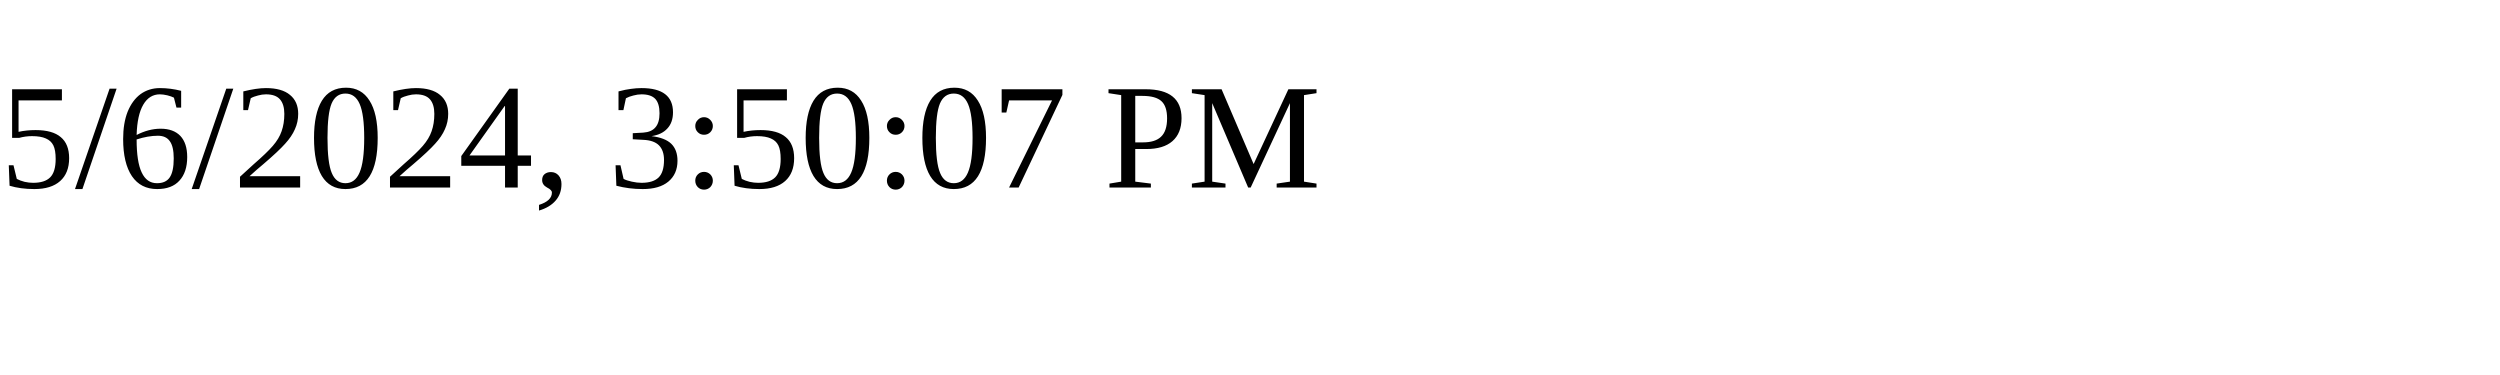
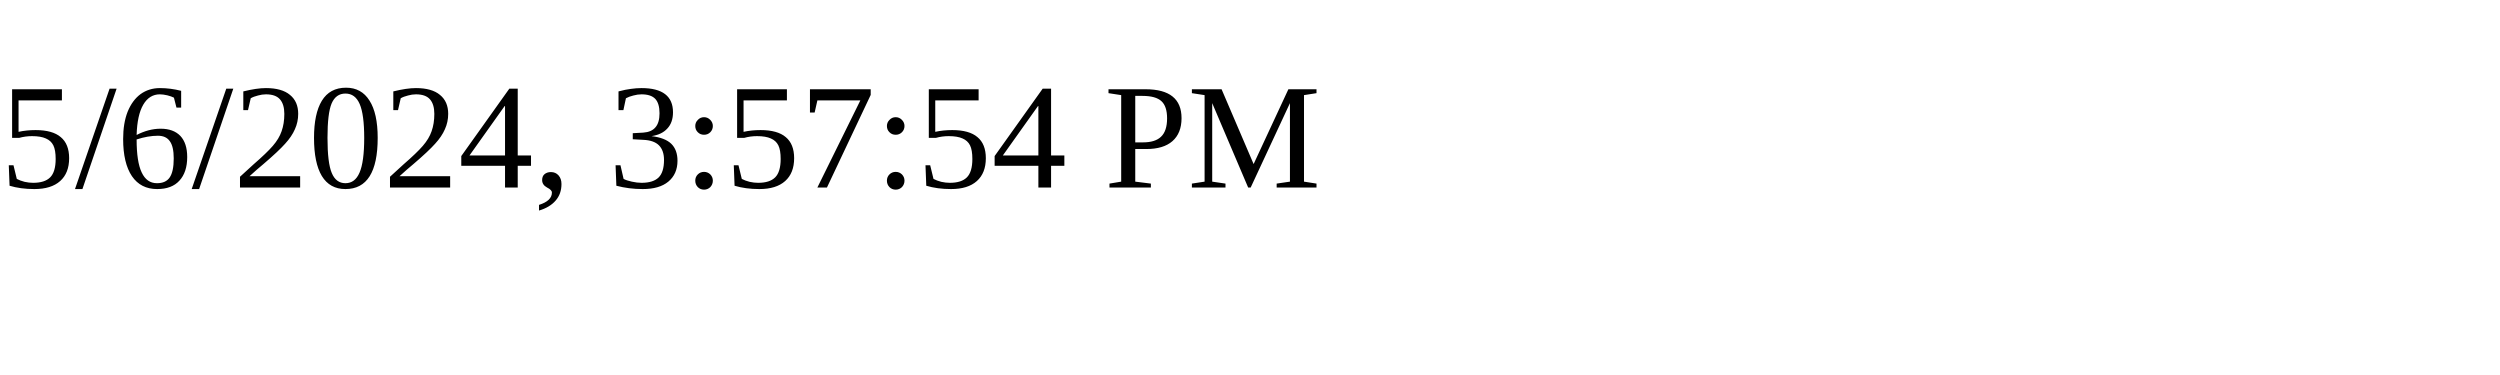
<svg xmlns="http://www.w3.org/2000/svg" height="30" width="200">
-   <text x="0" y="15">5/6/2024, 3:50:07 PM</text>
+   <text x="0" y="15">5/6/2024, 3:57:54 PM</text>
</svg>
